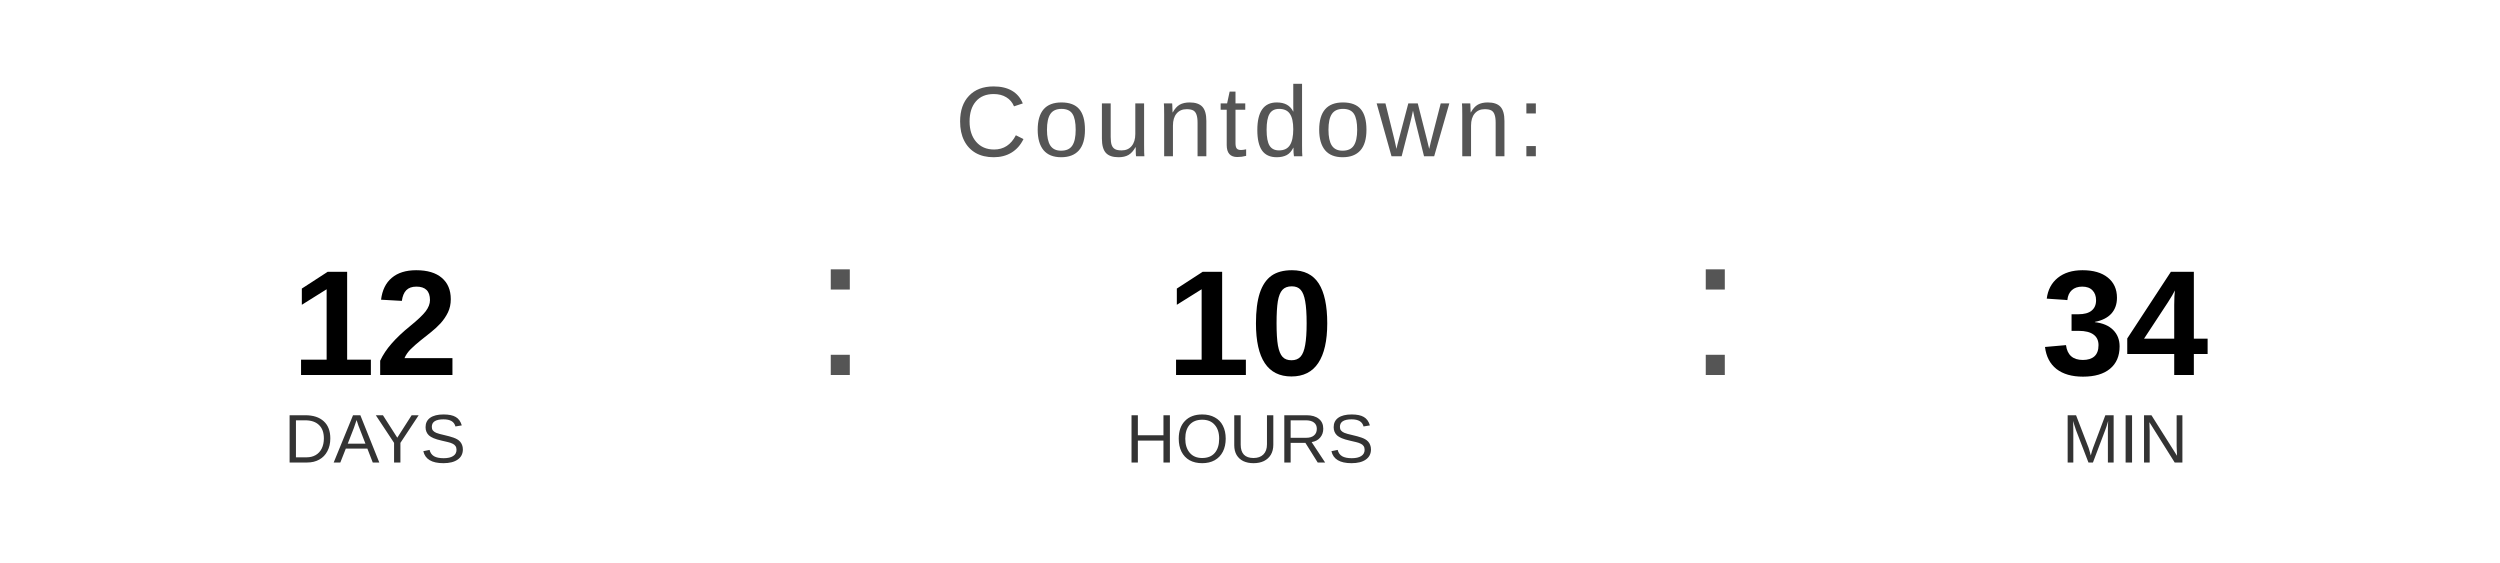
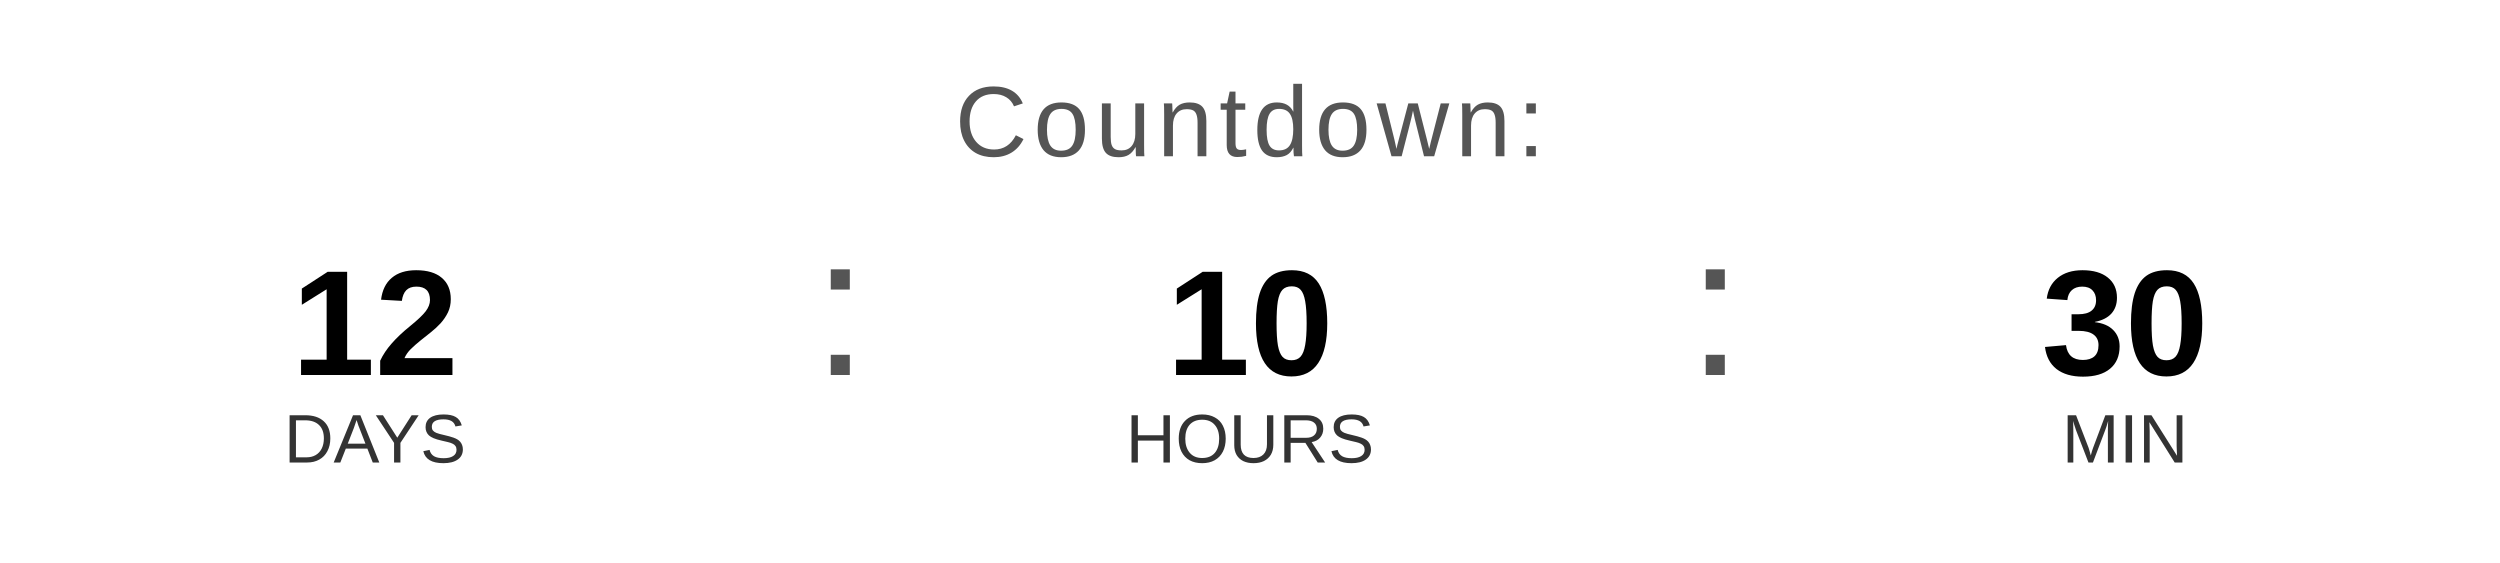
<svg xmlns="http://www.w3.org/2000/svg" width="400" height="90" viewBox="0 0 400 90">
  <text x="200" y="25" font-family="Arial, Helvetica, sans-serif" font-size="16" fill="#555555" text-anchor="middle" letter-spacing="1">
    Countdown:
  </text>
  <text x="60" y="60" font-family="Arial, Helvetica, sans-serif" font-size="24" font-weight="bold" fill="#000000" text-anchor="middle">12</text>
  <text x="60" y="74" font-family="Arial, Helvetica, sans-serif" font-size="11" fill="#333333" text-anchor="middle">DAYS</text>
  <text x="130" y="60" font-family="Arial, sans-serif" font-size="32" fill="#555555">:</text>
  <text x="200" y="60" font-family="Arial, Helvetica, sans-serif" font-size="24" font-weight="bold" fill="#000000" text-anchor="middle">10</text>
  <text x="200" y="74" font-family="Arial, Helvetica, sans-serif" font-size="11" fill="#333333" text-anchor="middle">HOURS</text>
  <text x="270" y="60" font-family="Arial, sans-serif" font-size="32" fill="#555555">:</text>
-   <text x="340" y="60" font-family="Arial, Helvetica, sans-serif" font-size="24" font-weight="bold" fill="#000000" text-anchor="middle">34</text>
+   <text x="340" y="60" font-family="Arial, Helvetica, sans-serif" font-size="24" font-weight="bold" fill="#000000" text-anchor="middle">30</text>
  <text x="340" y="74" font-family="Arial, Helvetica, sans-serif" font-size="11" fill="#333333" text-anchor="middle">MIN</text>
</svg>
